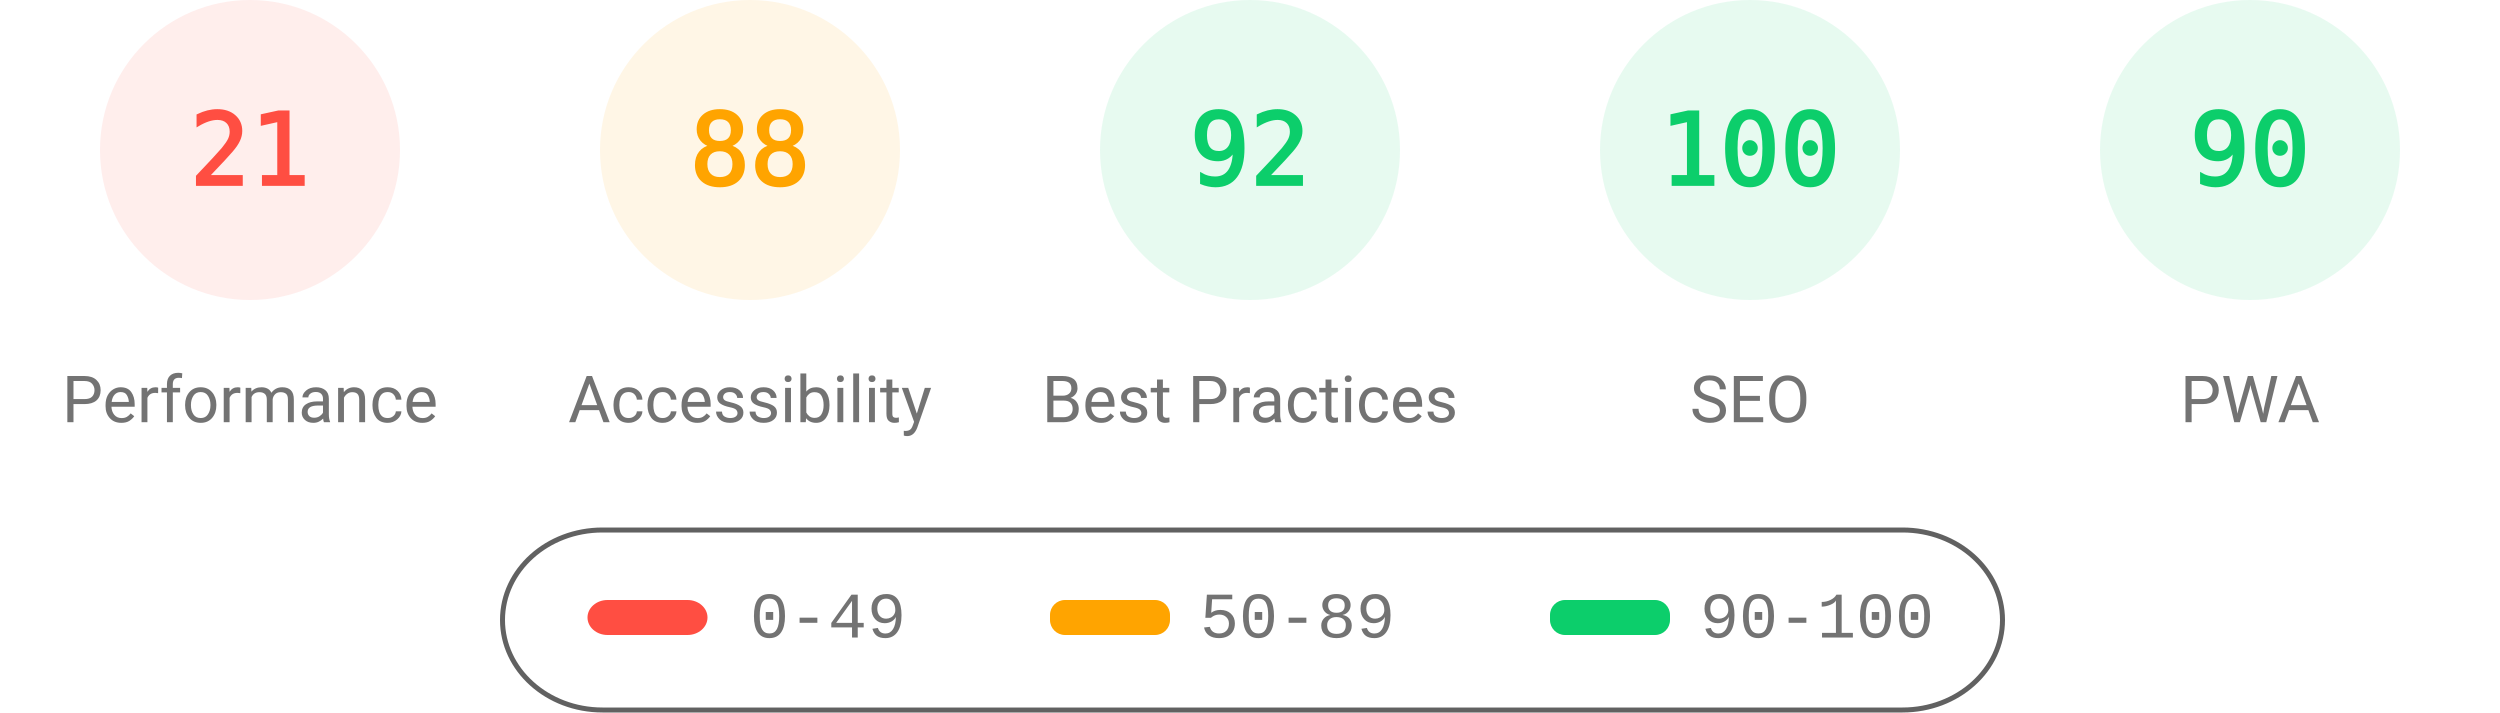
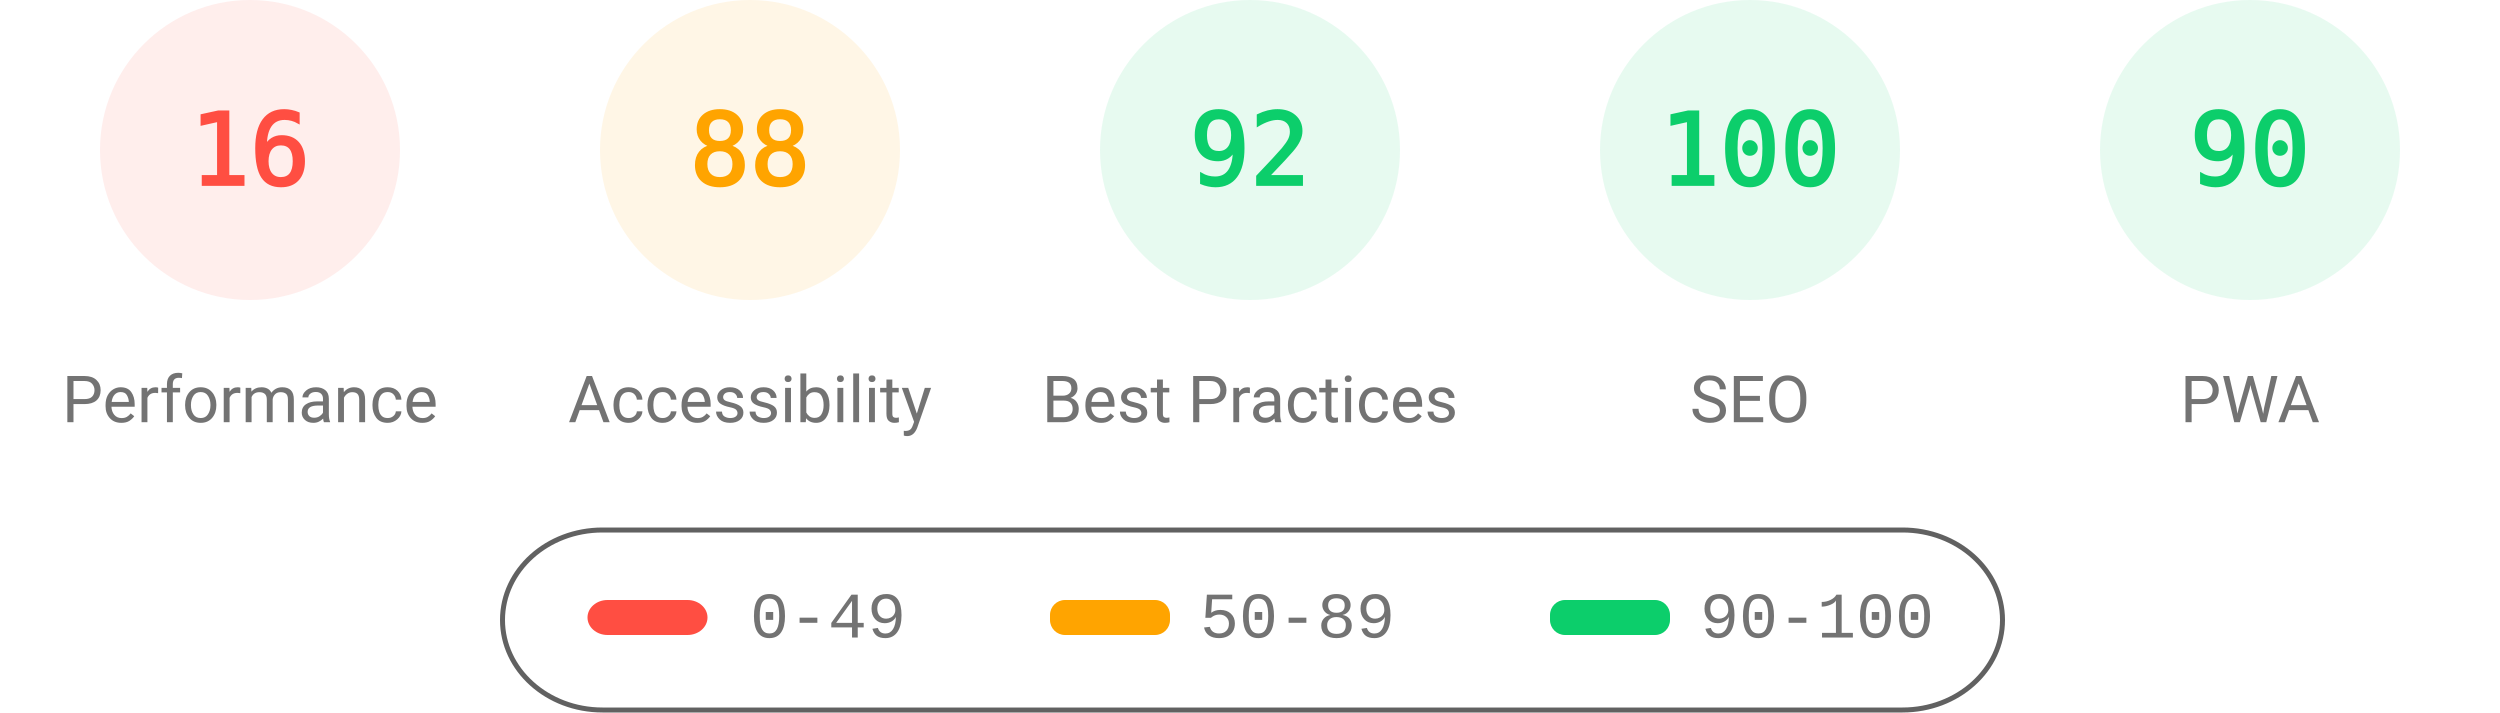
<svg xmlns="http://www.w3.org/2000/svg" fill="none" width="1000" height="285">
  <style>.gauge-base{opacity:.1}.gauge-arc{fill:none;animation-delay:250ms;stroke-linecap:round;transform:rotate(-90deg);transform-origin:100px 60px;animation:load-gauge 1s ease forwards}.guage-text{font-size:40px;font-family:monospace;text-align:center}.guage-red{color:#ff4e42;fill:#ff4e42;stroke:#ff4e42}.guage-orange{color:#ffa400;fill:#ffa400;stroke:#ffa400}.guage-green{color:#0cce6b;fill:#0cce6b;stroke:#0cce6b}.guage-undefined{color:#5c5c5c;fill:#5c5c5c;stroke:#5c5c5c}.guage-title{color:#737373;fill:#737373;stroke:none;font-size:26px;line-height:26px;font-family:Roboto,Halvetica,Arial,sans-serif}@keyframes load-gauge{from{stroke-dasharray:0 352.858}}</style>
  <svg class="guage-div guage-perf guage-red" viewBox="0 0 200 200" width="200" height="200">
    <circle class="gauge-base" r="56" cx="100" cy="60" stroke-width="8" />
-     <circle class="gauge-arc guage-arc-1" r="56" cx="100" cy="60" stroke-width="8" style="stroke-dasharray:73.89,351.858" />
-     <text class="guage-text" x="100" y="60" alignment-baseline="central" dominant-baseline="central" text-anchor="middle">21</text>
+     <circle class="gauge-arc guage-arc-1" r="56" cx="100" cy="60" stroke-width="8" style="stroke-dasharray:56.297,351.858" />
+     <text class="guage-text" x="100" y="60" alignment-baseline="central" dominant-baseline="central" text-anchor="middle">16</text>
    <text class="guage-title" x="100" y="160" alignment-baseline="central" dominant-baseline="central" text-anchor="middle">Performance</text>
  </svg>
  <svg class="guage-div guage-acc guage-orange" viewBox="0 0 200 200" width="200" height="200" x="200">
    <circle class="gauge-base" r="56" cx="100" cy="60" stroke-width="8" />
    <circle class="gauge-arc guage-arc-2" r="56" cx="100" cy="60" stroke-width="8" style="stroke-dasharray:309.635,351.858" />
    <text class="guage-text" x="100" y="60" alignment-baseline="central" dominant-baseline="central" text-anchor="middle">88</text>
    <text class="guage-title" x="100" y="160" alignment-baseline="central" dominant-baseline="central" text-anchor="middle">Accessibility</text>
  </svg>
  <svg class="guage-div guage-best guage-green" viewBox="0 0 200 200" width="200" height="200" x="400">
    <circle class="gauge-base" r="56" cx="100" cy="60" stroke-width="8" />
    <circle class="gauge-arc guage-arc-3" r="56" cx="100" cy="60" stroke-width="8" style="stroke-dasharray:323.709,351.858" />
    <text class="guage-text" x="100" y="60" alignment-baseline="central" dominant-baseline="central" text-anchor="middle">92</text>
    <text class="guage-title" x="100" y="160" alignment-baseline="central" dominant-baseline="central" text-anchor="middle">Best Practices</text>
  </svg>
  <svg class="guage-div guage-seo guage-green" viewBox="0 0 200 200" width="200" height="200" x="600">
    <circle class="gauge-base" r="56" cx="100" cy="60" stroke-width="8" />
    <circle class="gauge-arc guage-arc-4" r="56" cx="100" cy="60" stroke-width="8" style="stroke-dasharray:351.858,351.858" />
    <text class="guage-text" x="100" y="60" alignment-baseline="central" dominant-baseline="central" text-anchor="middle">100</text>
    <text class="guage-title" x="100" y="160" alignment-baseline="central" dominant-baseline="central" text-anchor="middle">SEO</text>
  </svg>
  <svg class="guage-div guage-pwa guage-green" viewBox="0 0 200 200" width="200" height="200" x="800">
    <circle class="gauge-base" r="56" cx="100" cy="60" stroke-width="8" />
    <circle class="gauge-arc guage-arc-4" r="56" cx="100" cy="60" stroke-width="8" style="stroke-dasharray:316.672,351.858" />
    <text class="guage-text" x="100" y="60" alignment-baseline="central" dominant-baseline="central" text-anchor="middle">90</text>
    <text class="guage-title" x="100" y="160" alignment-baseline="central" dominant-baseline="central" text-anchor="middle">PWA</text>
  </svg>
  <svg width="604" height="76" x="200" y="210">
    <path fill="none" id="canvas_background" d="M-1-1h604v80H-1z" />
    <rect fill-opacity="0" stroke="#616161" stroke-width="2" rx="40" id="svg_2" height="72" width="600" y="2" x="1" fill="#000" />
    <rect stroke="#000" rx="8" id="svg_3" height="14" width="48" y="30" x="35" stroke-opacity="null" stroke-width="0" fill="#ff4e42" />
    <rect stroke="#000" rx="6" id="svg_4" height="14" width="48" y="30" x="220" stroke-opacity="null" stroke-width="0" fill="#ffa400" />
    <rect stroke="#000" rx="6" id="svg_5" height="14" width="48" y="30" x="420" stroke-opacity="null" stroke-width="0" fill="#0cce6b" />
    <text xml:space="preserve" text-anchor="start" font-family="'Courier New', Courier, monospace" font-size="26" id="svg_6" y="45" x="100" stroke-opacity="null" stroke-width="0" stroke="#000" fill="#737373">0-49</text>
    <text xml:space="preserve" text-anchor="start" font-family="'Courier New', Courier, monospace" font-size="26" id="svg_7" y="45" x="280" stroke-opacity="null" stroke-width="0" stroke="#000" fill="#737373">50-89</text>
    <text xml:space="preserve" text-anchor="start" font-family="'Courier New', Courier, monospace" font-size="26" id="svg_8" y="45" x="480" stroke-opacity="null" stroke-width="0" stroke="#000" fill="#737373">90-100</text>
  </svg>
</svg>
